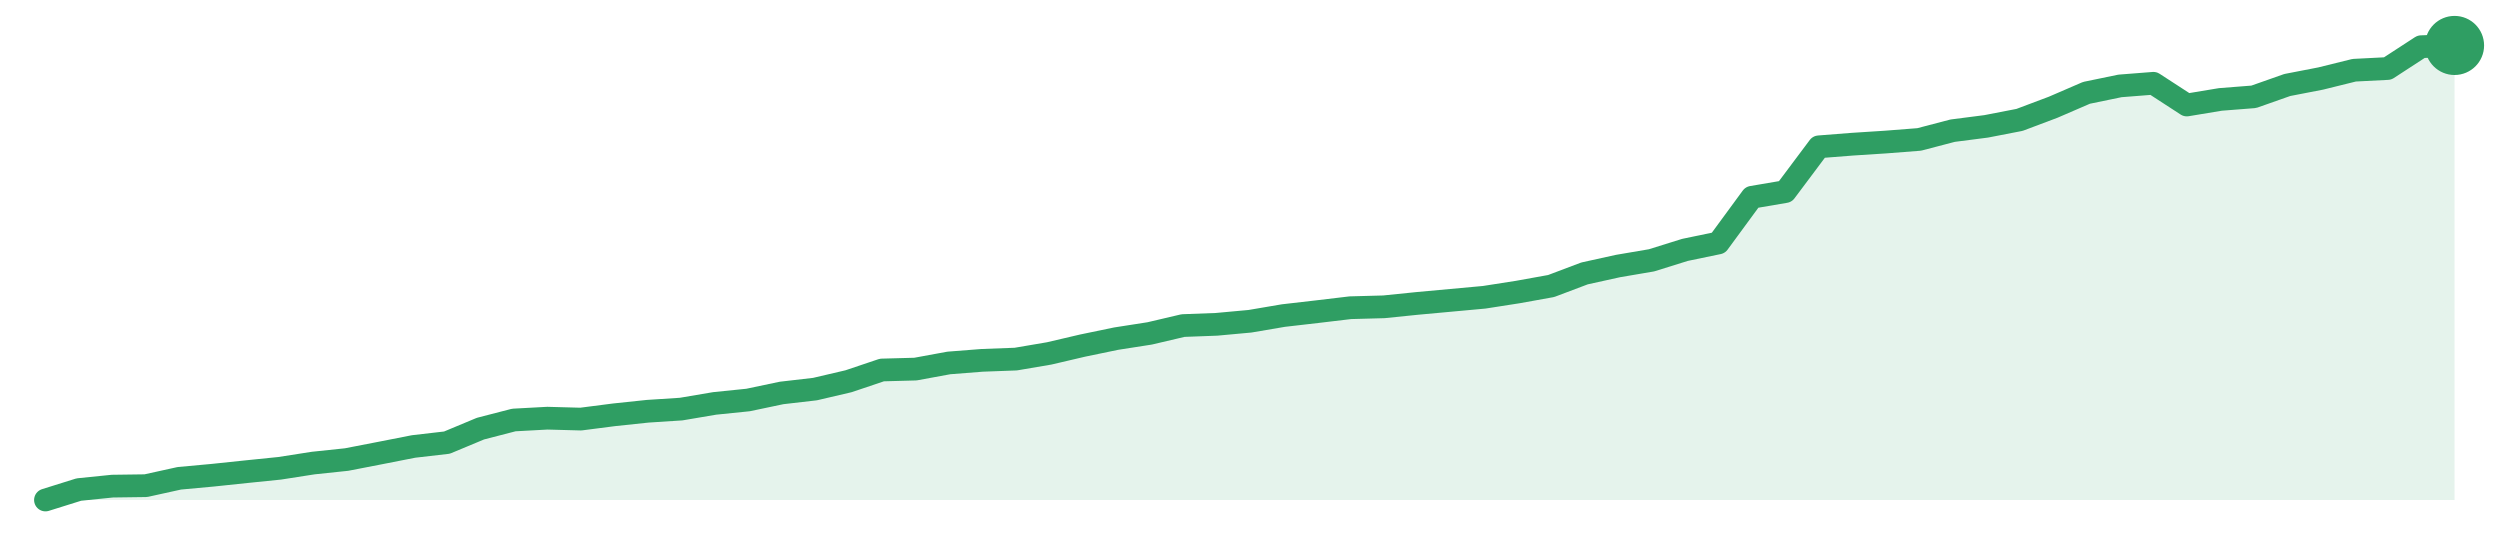
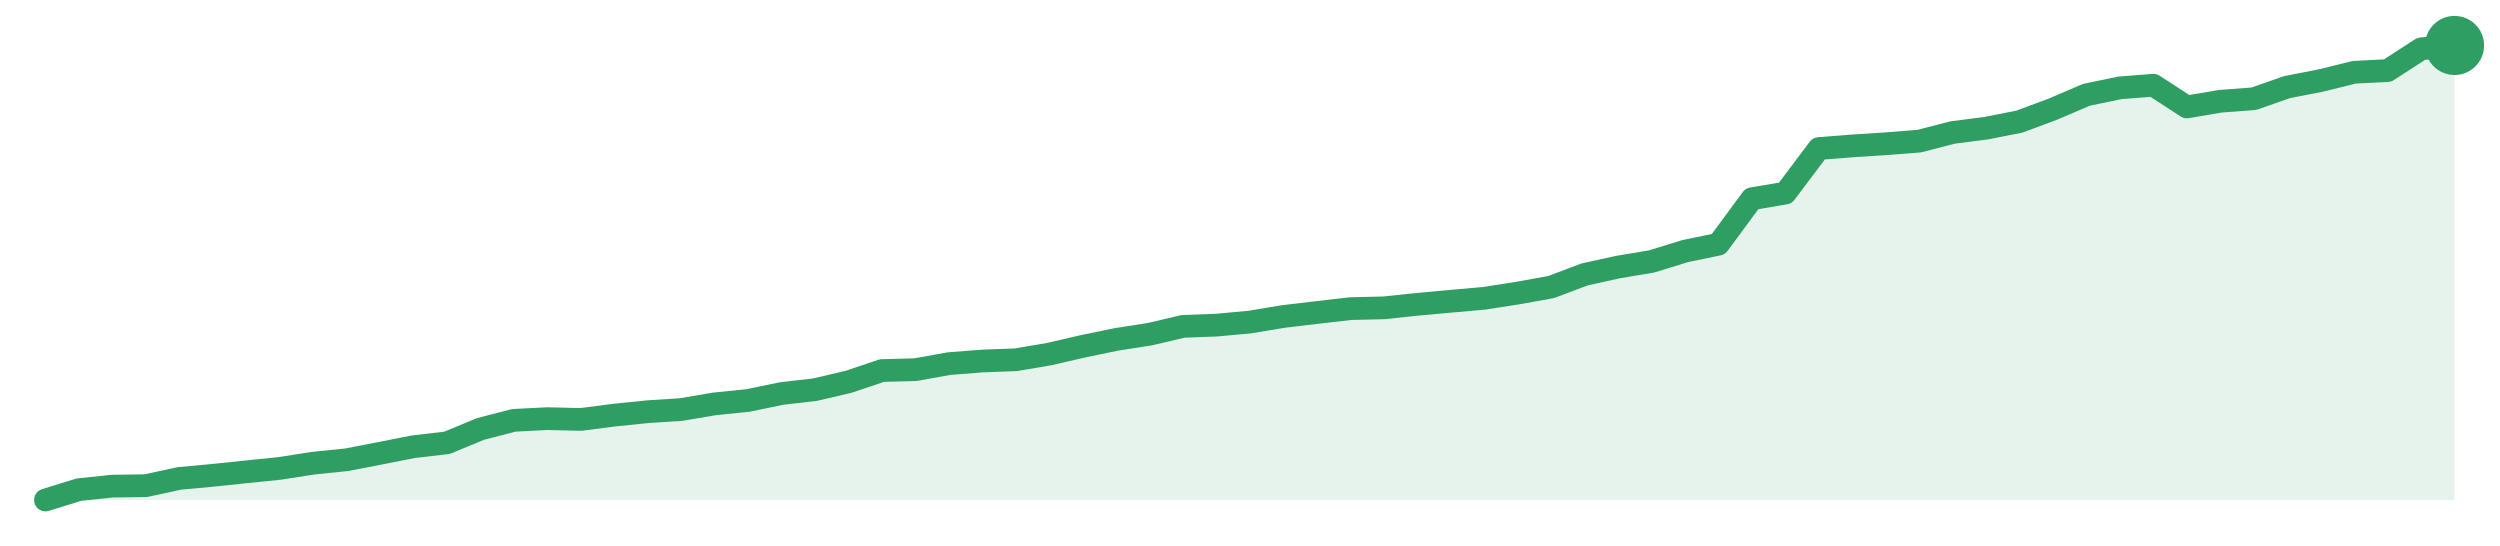
<svg xmlns="http://www.w3.org/2000/svg" width="220" height="48" viewBox="0 0 220 48" role="img" aria-label="trend">
-   <path d="M4.0,44.0 L4.0,44.0 L6.94,43.08 L9.89,42.78 L12.83,42.74 L15.78,42.09 L18.72,41.82 L21.67,41.51 L24.61,41.21 L27.56,40.75 L30.5,40.44 L33.44,39.87 L36.39,39.29 L39.33,38.95 L42.28,37.72 L45.22,36.96 L48.17,36.8 L51.11,36.88 L54.06,36.5 L57.0,36.19 L59.94,36.0 L62.89,35.5 L65.83,35.2 L68.78,34.58 L71.72,34.24 L74.67,33.55 L77.61,32.56 L80.56,32.48 L83.5,31.94 L86.44,31.71 L89.39,31.6 L92.33,31.1 L95.28,30.41 L98.22,29.8 L101.17,29.34 L104.11,28.65 L107.06,28.54 L110.0,28.27 L112.94,27.77 L115.89,27.43 L118.83,27.08 L121.78,27.0 L124.72,26.7 L127.67,26.43 L130.61,26.16 L133.56,25.7 L136.5,25.17 L139.44,24.06 L142.39,23.41 L145.33,22.91 L148.28,21.99 L151.22,21.38 L154.17,17.36 L157.11,16.86 L160.06,12.92 L163.0,12.69 L165.94,12.5 L168.89,12.27 L171.83,11.5 L174.78,11.12 L177.72,10.55 L180.67,9.44 L183.61,8.17 L186.56,7.56 L189.5,7.33 L192.44,9.24 L195.39,8.75 L198.33,8.52 L201.28,7.48 L204.22,6.91 L207.17,6.18 L210.11,6.03 L213.06,4.11 L216.0,4.0 L216.0,44.0 Z" fill="#2f9e631f" />
-   <path d="M4.0,44.0 L6.94,43.08 L9.89,42.78 L12.83,42.74 L15.78,42.09 L18.72,41.82 L21.67,41.51 L24.61,41.21 L27.56,40.75 L30.5,40.44 L33.44,39.87 L36.39,39.29 L39.33,38.95 L42.28,37.72 L45.22,36.96 L48.17,36.8 L51.11,36.88 L54.06,36.5 L57.0,36.19 L59.94,36.0 L62.89,35.5 L65.83,35.2 L68.78,34.58 L71.72,34.24 L74.67,33.55 L77.61,32.56 L80.56,32.48 L83.5,31.94 L86.44,31.71 L89.39,31.6 L92.33,31.1 L95.28,30.41 L98.22,29.8 L101.17,29.34 L104.11,28.65 L107.06,28.54 L110.0,28.27 L112.94,27.77 L115.89,27.43 L118.83,27.08 L121.78,27.0 L124.72,26.7 L127.67,26.43 L130.61,26.16 L133.56,25.7 L136.5,25.17 L139.44,24.06 L142.39,23.41 L145.33,22.91 L148.28,21.99 L151.22,21.38 L154.17,17.36 L157.11,16.86 L160.06,12.92 L163.0,12.69 L165.94,12.5 L168.89,12.27 L171.83,11.5 L174.78,11.12 L177.72,10.55 L180.67,9.44 L183.61,8.17 L186.56,7.56 L189.5,7.33 L192.44,9.24 L195.39,8.75 L198.33,8.52 L201.28,7.48 L204.22,6.91 L207.17,6.18 L210.11,6.03 L213.06,4.11 L216.0,4.0" fill="none" stroke="#2f9e63" stroke-width="2" stroke-linejoin="round" stroke-linecap="round" />
+   <path d="M4.0,44.0 L4.0,44.0 L6.94,43.09 L9.89,42.78 L12.83,42.74 L15.78,42.1 L18.72,41.83 L21.67,41.52 L24.61,41.22 L27.56,40.76 L30.5,40.46 L33.44,39.89 L36.39,39.31 L39.33,38.97 L42.28,37.75 L45.22,36.99 L48.17,36.84 L51.11,36.91 L54.06,36.53 L57.0,36.23 L59.94,36.04 L62.89,35.54 L65.83,35.24 L68.78,34.63 L71.72,34.29 L74.67,33.6 L77.61,32.61 L80.56,32.53 L83.5,32.0 L86.44,31.77 L89.39,31.66 L92.33,31.16 L95.28,30.48 L98.22,29.87 L101.17,29.41 L104.11,28.72 L107.06,28.61 L110.0,28.34 L112.94,27.85 L115.89,27.5 L118.83,27.16 L121.78,27.09 L124.72,26.78 L127.67,26.51 L130.61,26.25 L133.56,25.79 L136.5,25.26 L139.44,24.15 L142.39,23.5 L145.33,23.01 L148.28,22.1 L151.22,21.49 L154.17,17.49 L157.11,16.99 L160.06,13.07 L163.0,12.84 L165.94,12.65 L168.89,12.42 L171.83,11.66 L174.78,11.28 L177.72,10.7 L180.67,9.6 L183.61,8.34 L186.56,7.73 L189.5,7.5 L192.44,9.41 L195.39,8.91 L198.33,8.69 L201.28,7.66 L204.22,7.09 L207.17,6.36 L210.11,6.21 L213.06,4.3 L216.0,4.0 L216.0,44.0 Z" fill="#2f9e631f" />
+   <path d="M4.0,44.0 L6.94,43.09 L9.89,42.78 L12.83,42.74 L15.78,42.1 L18.72,41.83 L21.67,41.52 L24.61,41.22 L27.56,40.76 L30.5,40.46 L33.44,39.89 L36.39,39.31 L39.33,38.97 L42.28,37.75 L45.22,36.99 L48.17,36.84 L51.11,36.91 L54.06,36.53 L57.0,36.23 L59.94,36.04 L62.89,35.54 L65.83,35.24 L68.78,34.63 L71.72,34.29 L74.67,33.6 L77.61,32.61 L80.56,32.53 L83.5,32.0 L86.44,31.77 L89.39,31.66 L92.33,31.16 L95.28,30.48 L98.22,29.87 L101.17,29.41 L104.11,28.72 L107.06,28.61 L110.0,28.34 L112.94,27.85 L115.89,27.5 L118.83,27.16 L121.78,27.09 L124.72,26.78 L127.67,26.51 L130.61,26.25 L133.56,25.79 L136.5,25.26 L139.44,24.15 L142.39,23.5 L145.33,23.01 L148.28,22.1 L151.22,21.49 L154.17,17.49 L157.11,16.99 L160.06,13.07 L163.0,12.84 L165.94,12.65 L168.89,12.42 L171.83,11.66 L174.78,11.28 L177.72,10.7 L180.67,9.6 L183.61,8.34 L186.56,7.73 L189.5,7.5 L192.44,9.41 L195.39,8.91 L198.33,8.69 L201.28,7.66 L204.22,7.09 L207.17,6.36 L210.11,6.21 L213.06,4.3 L216.0,4.0" fill="none" stroke="#2f9e63" stroke-width="2" stroke-linejoin="round" stroke-linecap="round" />
  <circle cx="216.0" cy="4.0" r="2.6" fill="#2f9e63" />
</svg>
